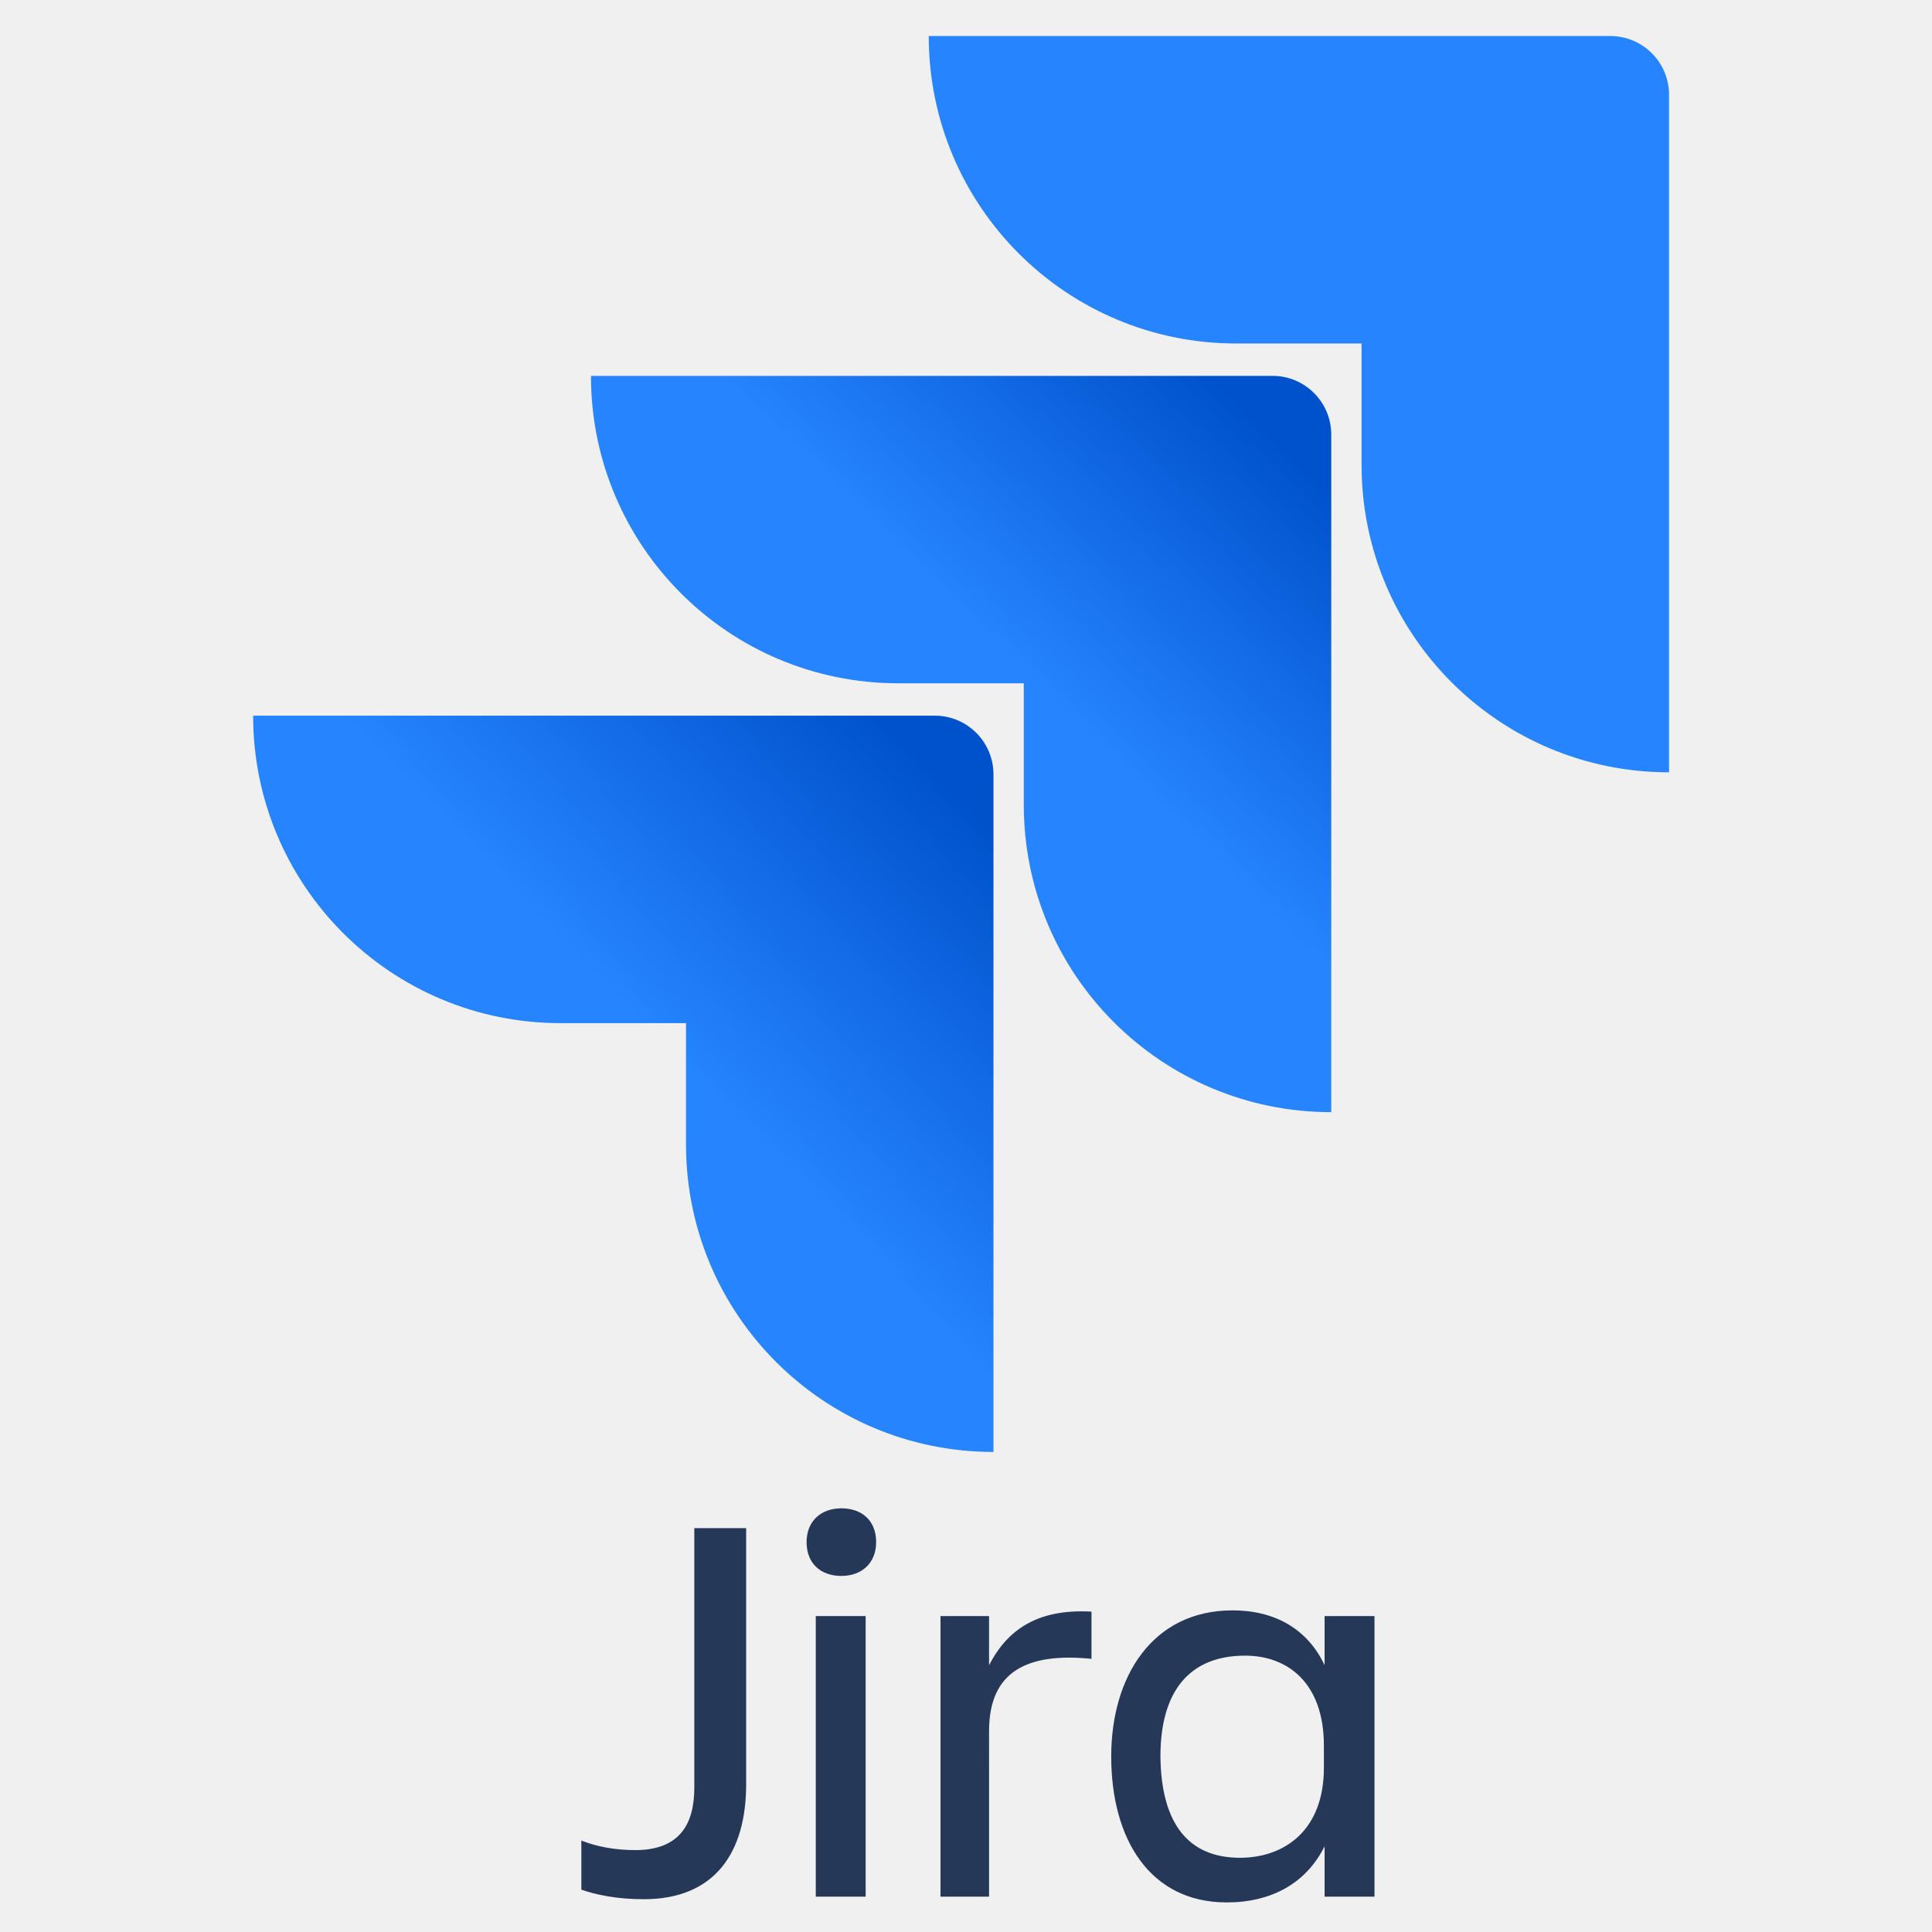
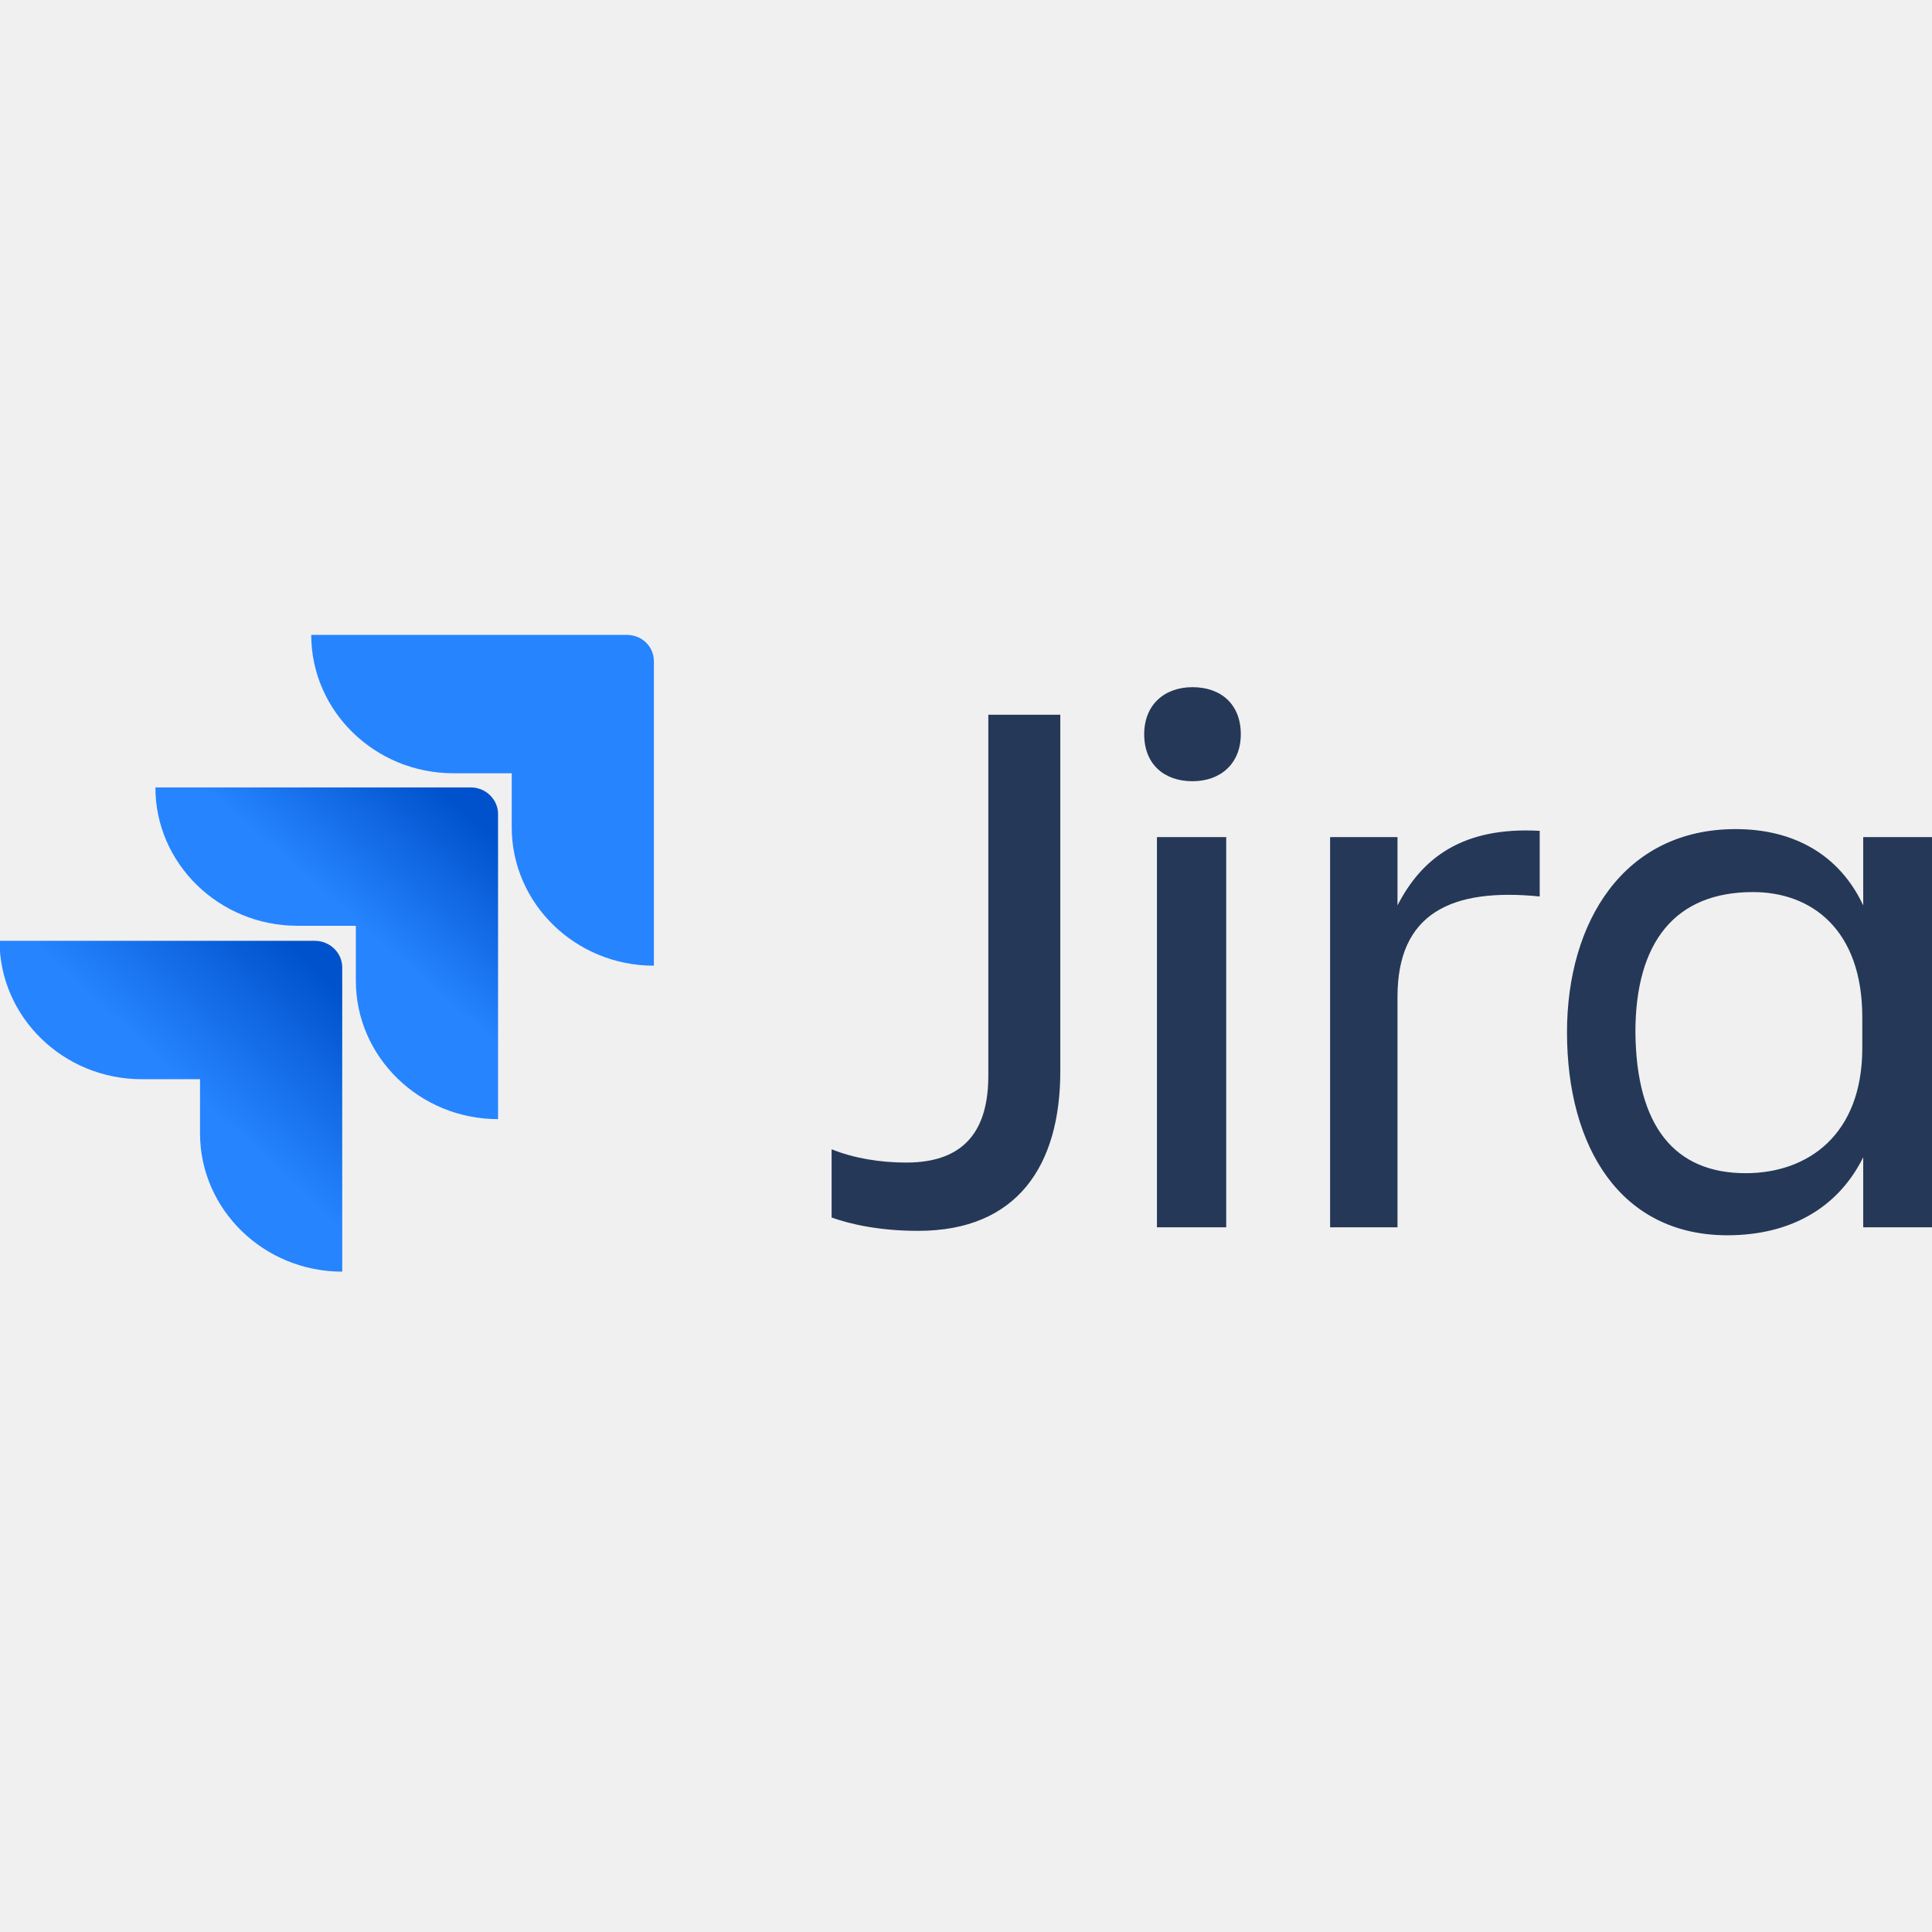
<svg xmlns="http://www.w3.org/2000/svg" viewBox="0 0 128 128">
  <defs>
-     <linearGradient id="jira-original-wordmark-a" gradientUnits="userSpaceOnUse" x1="22.034" y1="9.773" x2="17.118" y2="14.842" gradientTransform="translate(1.136 -13.247) scale(3.90869)">
-       <stop offset=".176" stop-color="#0052cc" />
-       <stop offset="1" stop-color="#2684ff" />
+     <linearGradient y2=".419" x2=".601" y1=".002" x1=".98" id="jira-original-wordmark-a">
+       <stop stop-color="#0052CC" offset=".176" />
+       <stop stop-color="#2684FF" offset="1" />
    </linearGradient>
-     <linearGradient id="jira-original-wordmark-b" gradientUnits="userSpaceOnUse" x1="16.641" y1="15.564" x2="10.957" y2="21.094" gradientTransform="translate(1.136 -13.247) scale(3.90869)">
-       <stop offset=".176" stop-color="#0052cc" />
-       <stop offset="1" stop-color="#2684ff" />
+     <linearGradient y2=".46" x2=".566" y1=".003" x1="1.006" id="jira-original-wordmark-b">
+       <stop stop-color="#0052CC" offset=".176" />
+       <stop stop-color="#2684FF" offset="1" />
    </linearGradient>
  </defs>
-   <path d="M106.691 2.387h-45.16c0 11.258 9.114 20.37 20.367 20.37h8.309v8.04c0 11.258 9.113 20.371 20.371 20.371V6.273a3.89 3.89 0 00-3.887-3.886zm0 0" fill="#2684ff" />
-   <path d="M84.313 24.902h-45.16c0 11.258 9.109 20.368 20.367 20.368h8.308v8.042c0 11.258 9.113 20.372 20.371 20.372V28.789a3.89 3.89 0 00-3.886-3.887zm0 0" fill="url(#jira-original-wordmark-a)" />
-   <path d="M61.934 47.414H16.77c0 11.258 9.113 20.371 20.37 20.371h8.31v8.043c0 11.254 9.112 20.367 20.37 20.367V51.301a3.89 3.89 0 00-3.886-3.887zm0 0" fill="url(#jira-original-wordmark-b)" />
-   <path d="M46 101.242h3.434v16.98c0 4.481-2.043 7.606-6.786 7.606-1.78 0-3.175-.297-4.132-.633v-3.254c1.047.422 2.308.633 3.57.633 2.914 0 3.914-1.687 3.914-4.14zm0 0M55.742 99.93c1.348 0 2.305.804 2.305 2.238 0 1.394-.957 2.242-2.305 2.242-1.347 0-2.304-.805-2.304-2.242 0-1.39.957-2.238 2.304-2.238zm-1.695 7.14h3.305v18.59h-3.305zm0 0M65.527 125.66H62.31v-18.59h3.218v3.254c1.133-2.199 3.047-3.761 6.785-3.55v3.128c-4.218-.422-6.785.801-6.785 4.774zm0 0M87.758 122.32c-1.219 2.453-3.524 3.72-6.485 3.72-5.085 0-7.652-4.185-7.652-9.677 0-5.238 2.695-9.672 8.047-9.672 2.781 0 4.957 1.223 6.09 3.633v-3.254h3.305v18.59h-3.305zm-5.613.762c2.957 0 5.566-1.816 5.566-5.957v-1.477c0-4.14-2.39-5.957-5.219-5.957-3.695 0-5.61 2.364-5.61 6.672.044 4.48 1.872 6.719 5.263 6.719zm0 0" fill="#253858" />
+   <path fill="#FFF" fill-opacity=".012" d="M-.029 37h128v54h-128z" />
+   <path fill="#253858" d="M65.479 47.352h4.769v23.62c0 6.227-2.836 10.575-9.418 10.575-2.473 0-4.406-.41-5.734-.883v-4.523c1.449.59 3.199.882 4.949.882 4.047 0 5.434-2.351 5.434-5.757V47.352zm13.527-1.825c1.87 0 3.2 1.118 3.2 3.118 0 1.937-1.33 3.113-3.2 3.113-1.871 0-3.2-1.117-3.2-3.113 0-1.942 1.329-3.118 3.2-3.118zm-2.356 9.934h4.59v25.852h-4.59V55.46zm15.938 25.852h-4.465V55.46h4.465v4.523c1.57-3.054 4.226-5.23 9.422-4.937v4.348c-5.86-.586-9.422 1.117-9.422 6.64v15.278zm30.855-4.641c-1.691 3.406-4.89 5.168-8.996 5.168-7.066 0-10.629-5.817-10.629-13.453 0-7.285 3.746-13.457 11.172-13.457 3.864 0 6.883 1.703 8.453 5.054v-4.523h4.586v25.851h-4.586v-4.64zm-7.789 1.055c4.106 0 7.727-2.524 7.727-8.286v-2.054c0-5.758-3.32-8.285-7.246-8.285-5.13 0-7.785 3.289-7.785 9.285.058 6.226 2.593 9.34 7.304 9.34zm0 0" />
+   <path fill="#2684FF" d="M41.51 42.063H20.62c0 5.054 4.226 9.167 9.417 9.167h3.867v3.583c0 5.054 4.227 9.167 9.418 9.167V43.824c0-.996-.785-1.762-1.812-1.762zm0 0" />
+   <path fill="url(#jira-original-wordmark-a)" d="M31.186 52.168H10.295c0 5.055 4.226 9.168 9.418 9.168h3.863v3.64c0 5.055 4.227 9.169 9.422 9.169V53.93c0-.938-.785-1.762-1.812-1.762zm0 0" />
+   <path fill="url(#jira-original-wordmark-b)" d="M20.861 62.332H-.029c0 5.055 4.226 9.168 9.418 9.168h3.863v3.582c0 5.055 4.227 9.168 9.422 9.168V64.098c0-1-.848-1.766-1.813-1.766zm0 0" />
</svg>
